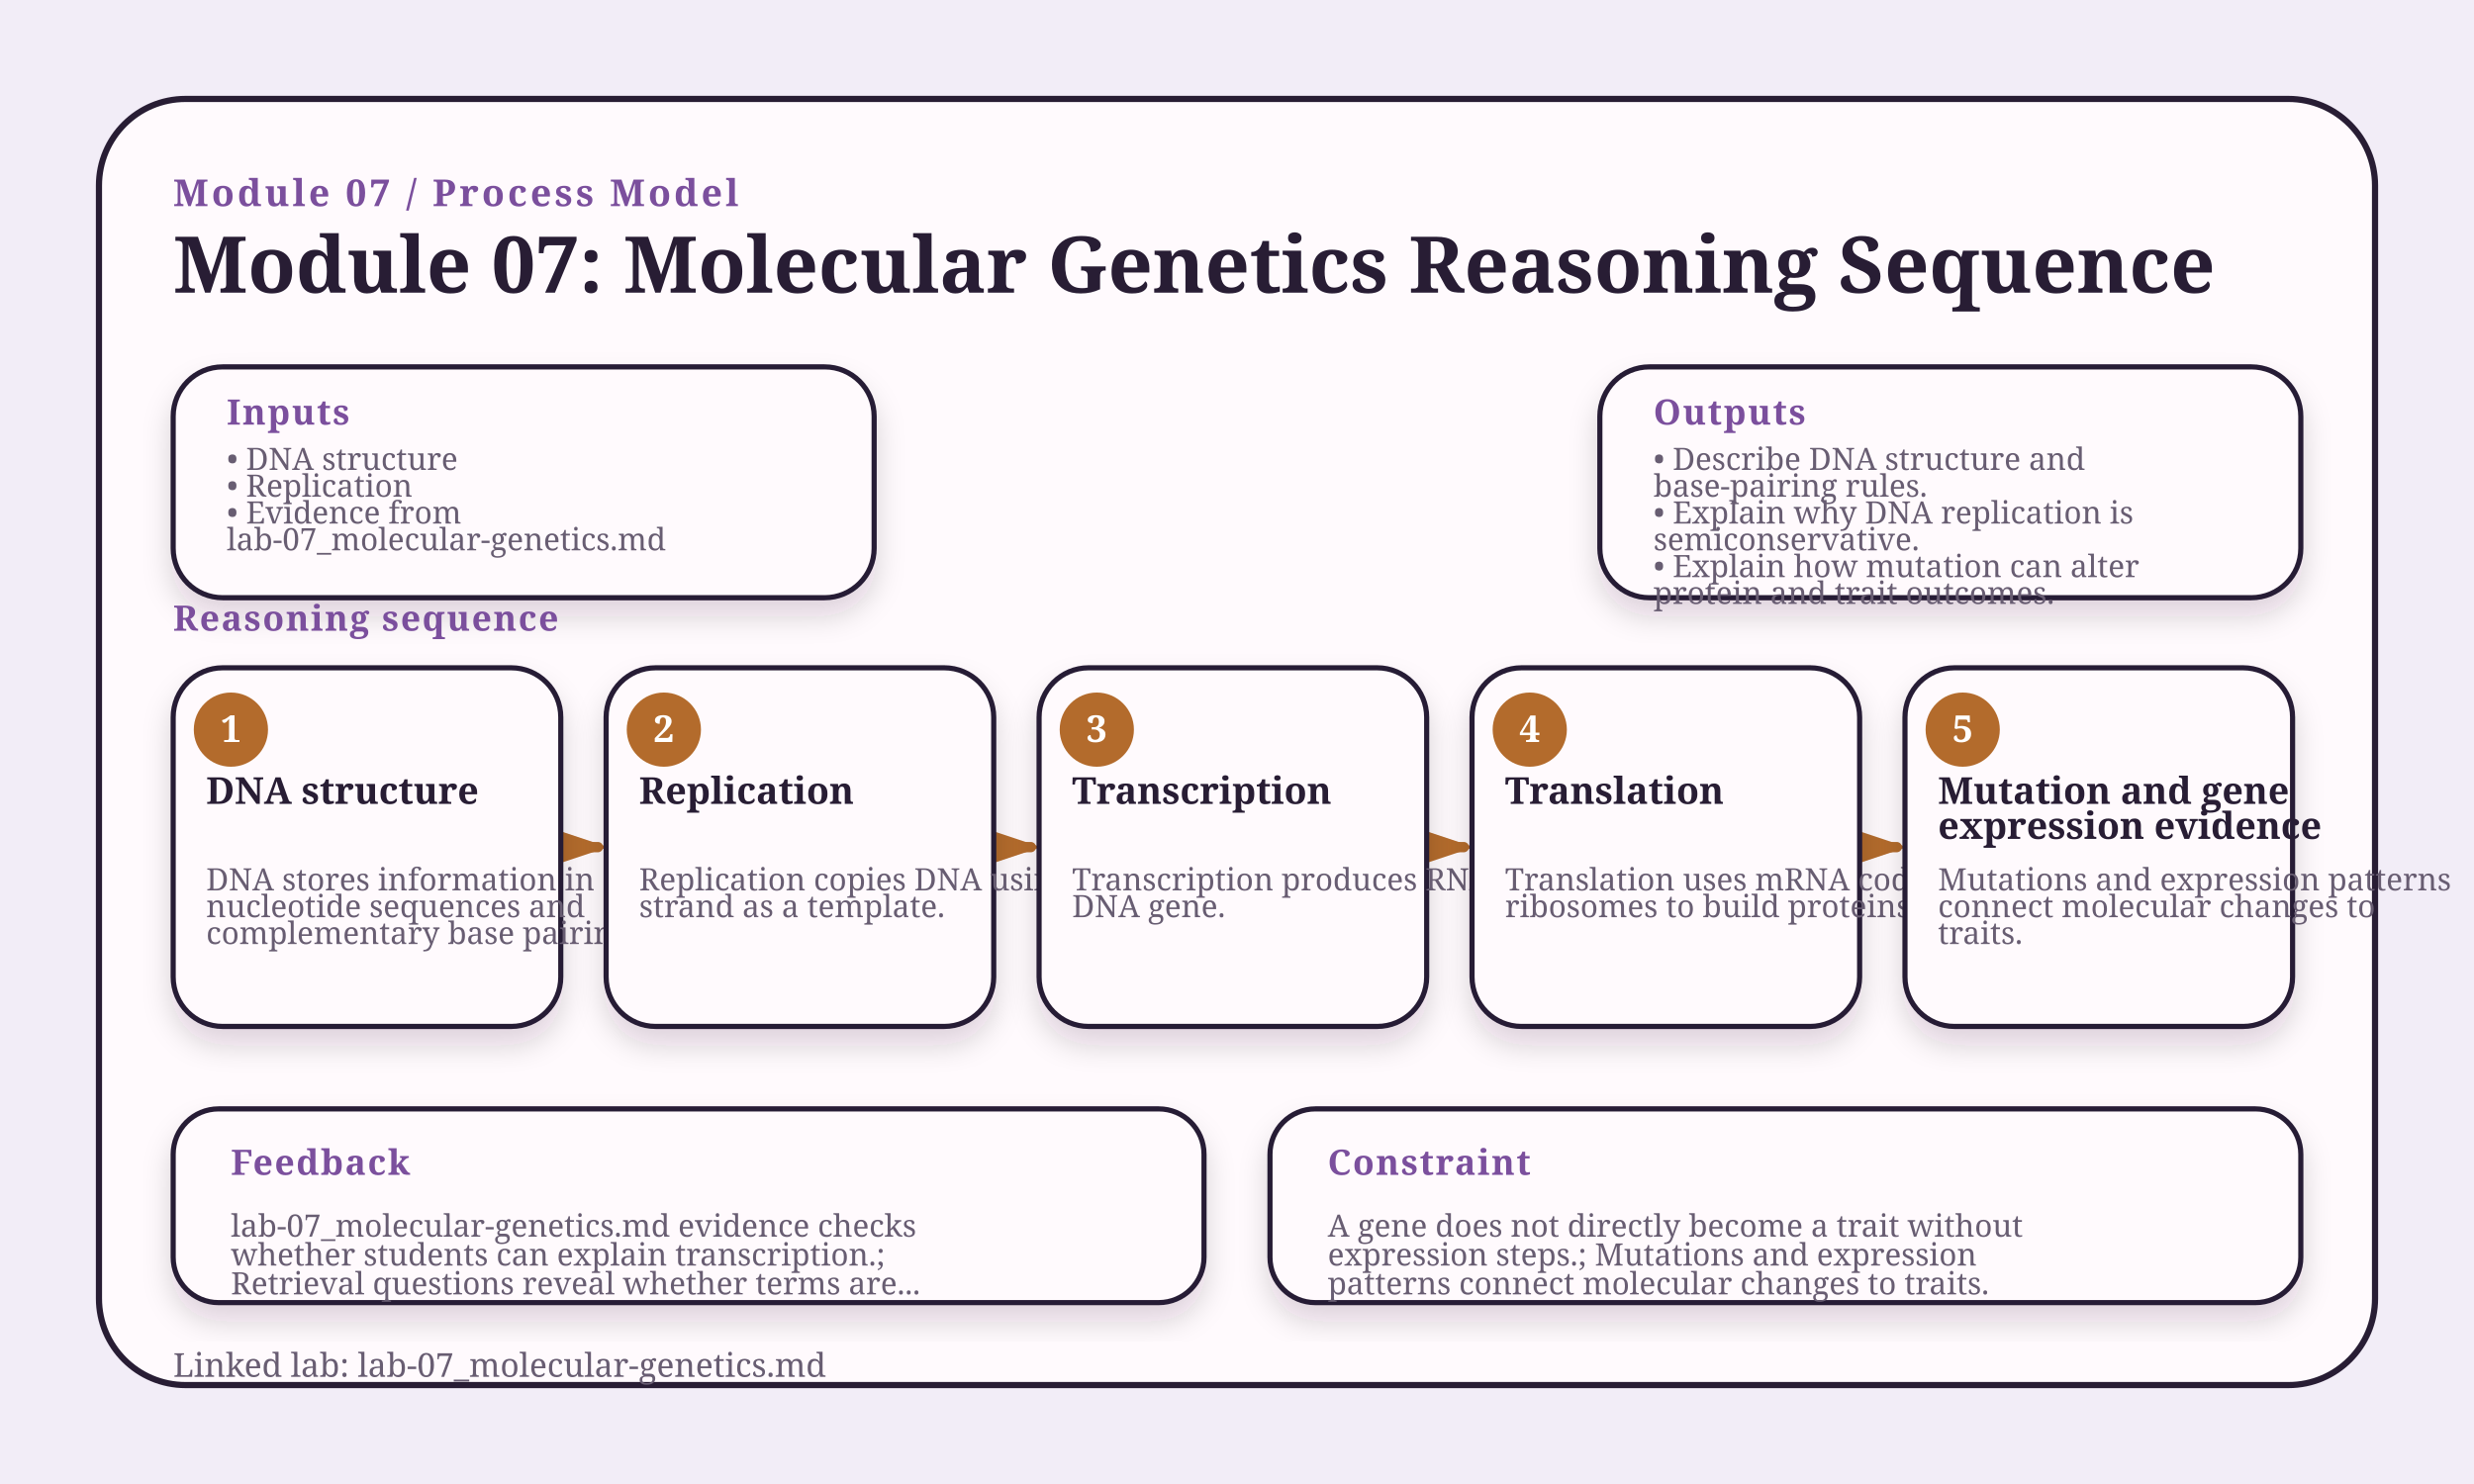
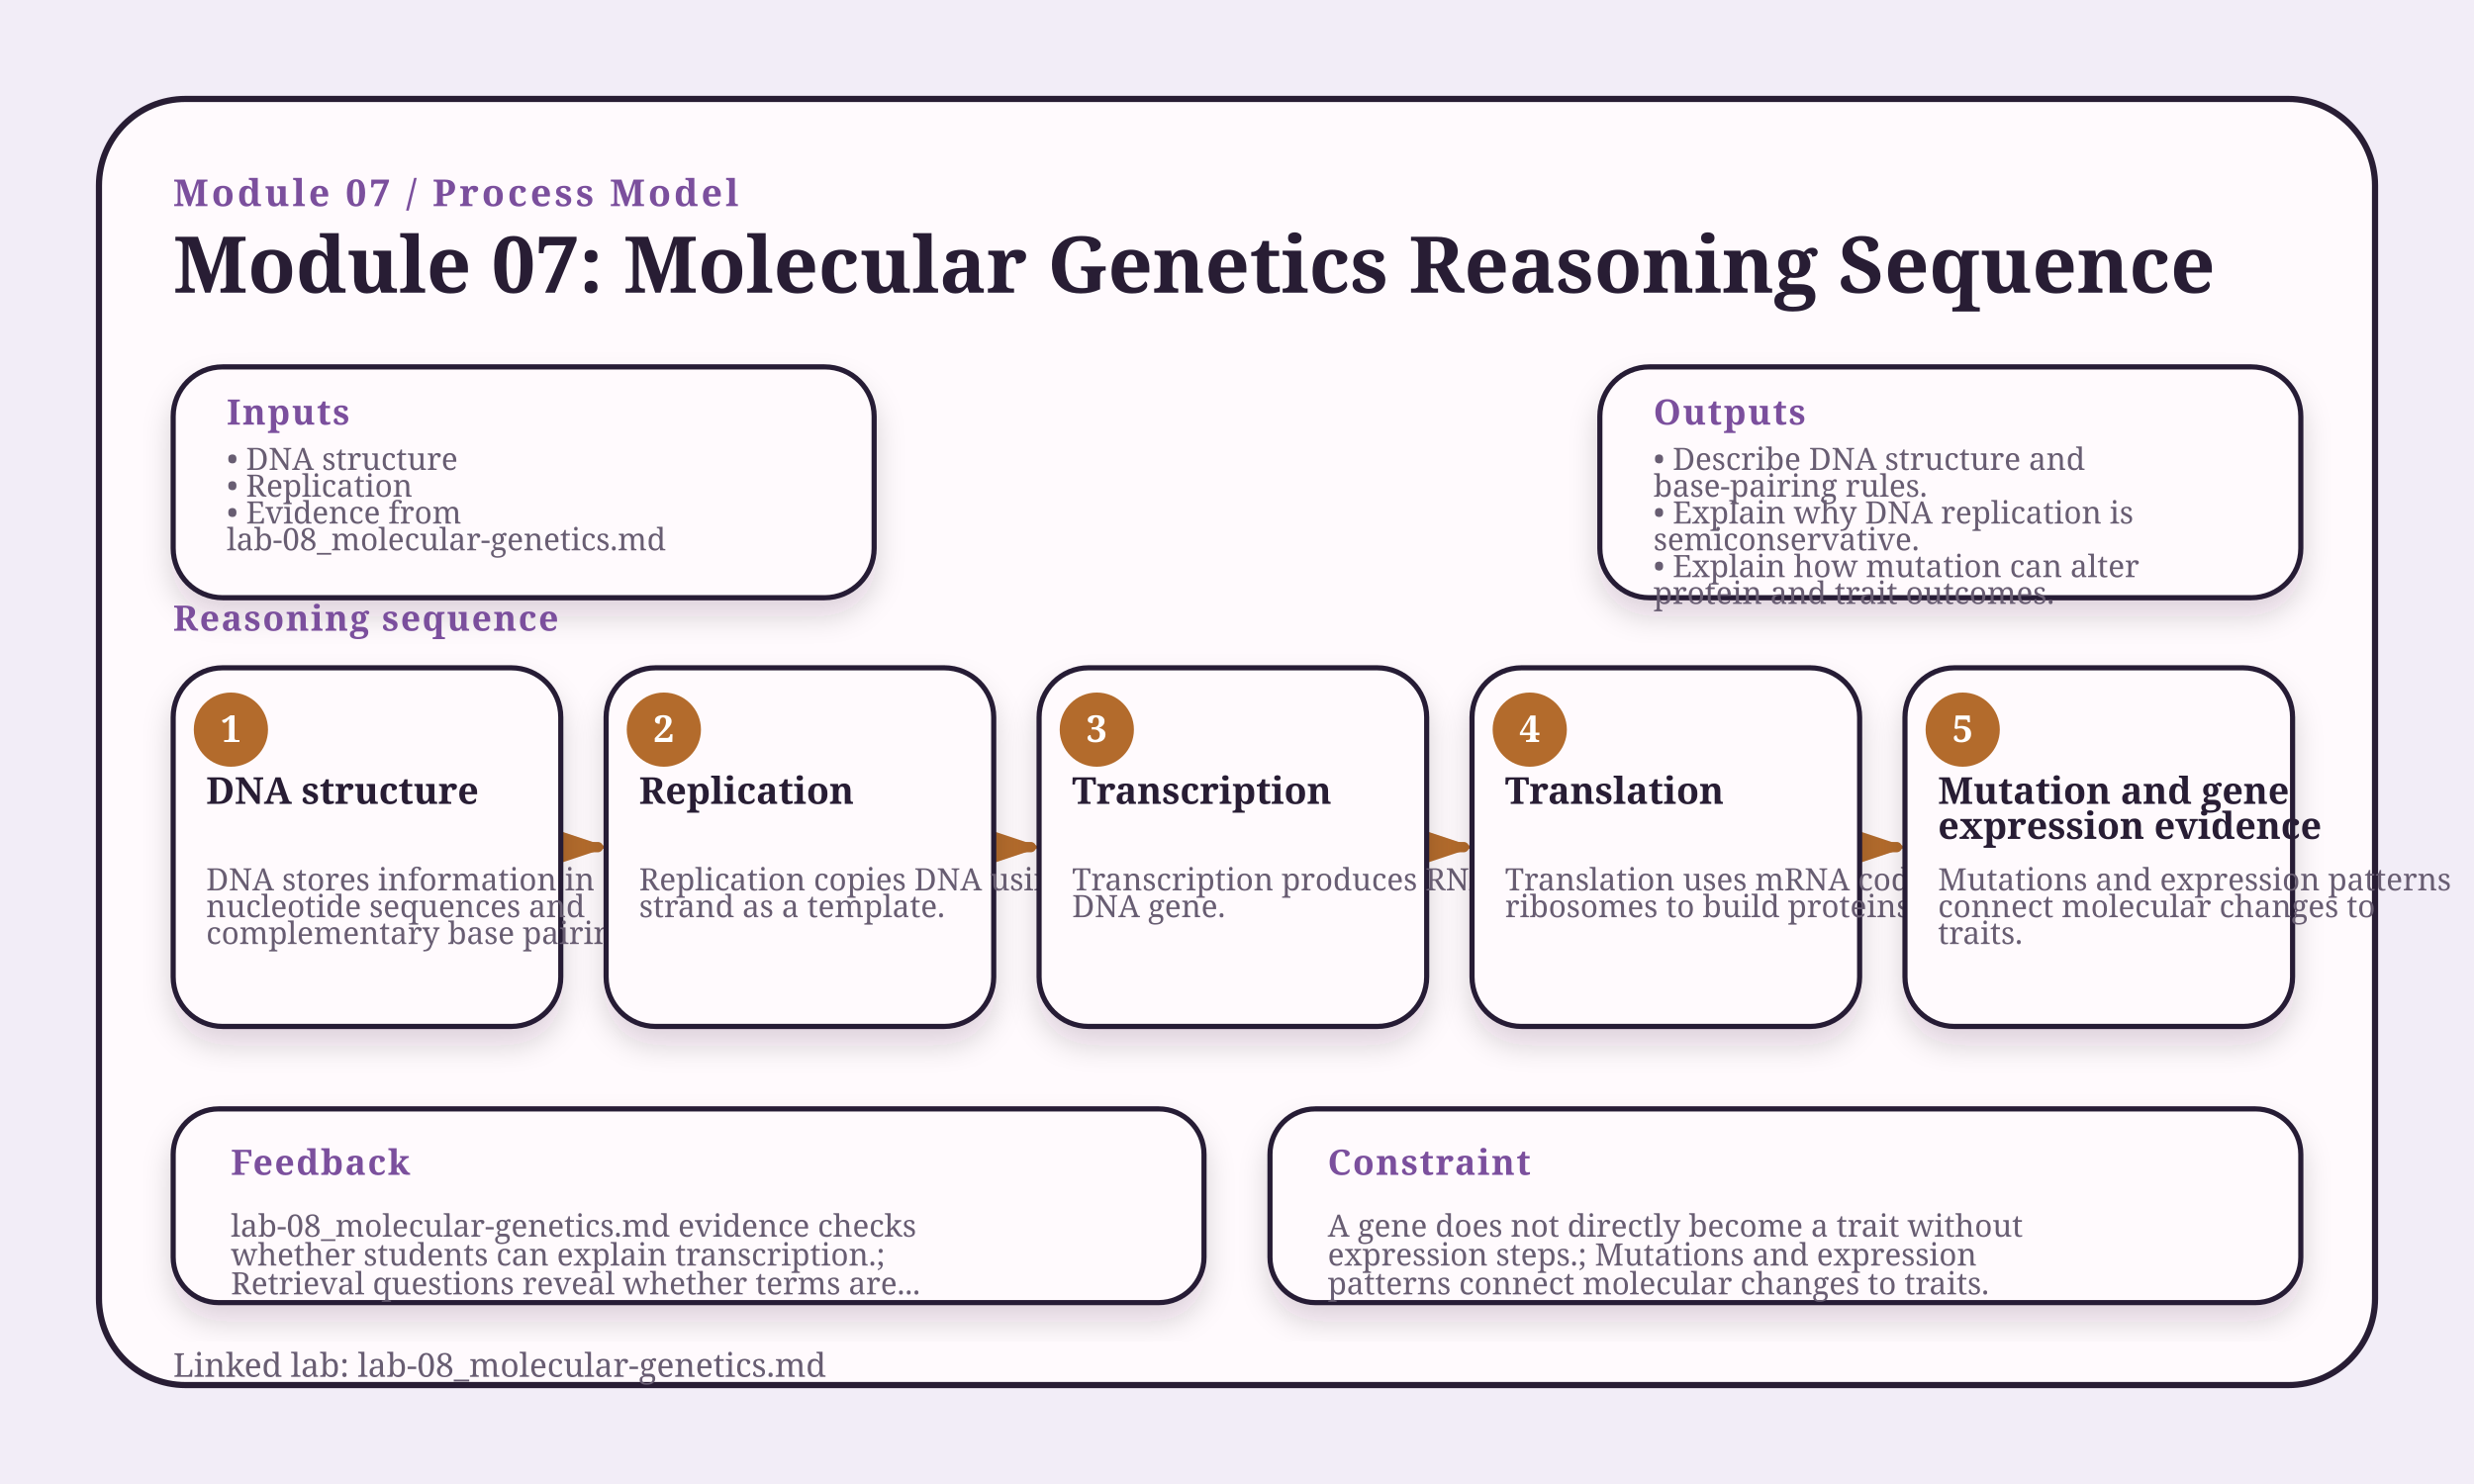
<svg xmlns="http://www.w3.org/2000/svg" width="1200" height="720" viewBox="0 0 1200 720" role="img" aria-label="Module 07: Molecular Genetics Reasoning Sequence">
  <style>
    .bg { fill: #f2edf7; }
    .halo { fill: url(#wash); opacity: 0.92; }
    .frame { fill: #fffafd; stroke: #281d34; stroke-width: 3; }
    .eyebrow { fill: #7b4f9d; font: 800 18px Georgia, serif; letter-spacing: 1.5px; text-transform: uppercase; }
    .title-text { fill: #281d34; font: 800 38px Georgia, serif; }
    .footer { fill: #685d72; font: 16px Georgia, serif; }
    .claim-card, .side-card, .feedback-card, .prompt-card, .routine-card, .stage-card-bg { fill: #fffafd; stroke: #281d34; stroke-width: 2.5; filter: url(#shadow); }
    .claim-kicker, .card-kicker { fill: #7b4f9d; font: 800 17px Georgia, serif; letter-spacing: 0.8px; text-transform: uppercase; }
    .claim-text { fill: #281d34; font: 700 25px Georgia, serif; }
    .node { fill: #fffafd; stroke: #b36b2c; stroke-width: 3; filter: url(#shadow); }
    .node-claim { stroke: #7b4f9d; }
    .node-mechanism { stroke: #b36b2c; }
    .node-evidence { stroke: #567d46; }
    .node-vocabulary { stroke: #8067a9; }
    .node-application { stroke: #b26b2f; }
    .node-revision { stroke: #8a4351; }
    .cluster-pill { stroke: none; opacity: 0.92; }
    .cluster-claim { fill: #7b4f9d; }
    .cluster-mechanism { fill: #b36b2c; }
    .cluster-evidence { fill: #6d9c57; }
    .cluster-vocabulary { fill: #9b83c6; }
    .cluster-application { fill: #d28942; }
    .cluster-revision { fill: #b85d70; }
    .cluster-label, .legend-text { fill: white; font: 800 11px Georgia, serif; letter-spacing: 1px; text-transform: uppercase; }
    .node-label { fill: #281d34; font: 800 20px Georgia, serif; }
    .node-detail { fill: #685d72; font: 14px Georgia, serif; }
    .edge { stroke: #7b4f9d; stroke-width: 4; stroke-linecap: round; opacity: 0.72; marker-end: url(#arrowhead); }
    .edge-label { fill: #7b4f9d; font: 700 12px Georgia, serif; text-anchor: middle; paint-order: stroke; stroke: #f2edf7; stroke-width: 5; }
    .stage-dot { fill: #b36b2c; }
    .stage-num { fill: white; font: 900 18px Georgia, serif; }
    .stage-label { fill: #281d34; font: 800 18px Georgia, serif; }
    .stage-detail, .mini-text, .check-text { fill: #685d72; font: 15px Georgia, serif; }
    .arrow { fill: none; stroke: #b36b2c; stroke-width: 5; stroke-linecap: round; marker-end: url(#arrowhead); }
    .prompt-text { fill: #281d34; font: 700 17px Georgia, serif; }
    .routine-text { fill: #281d34; font: 700 16px Georgia, serif; }
    .retrieval-step-strip { fill: #fffafd; stroke: #b36b2c; stroke-width: 2; opacity: 0.96; }
    .palette-high-design { fill: #7b4f9d; }
    @media print { .claim-card, .side-card, .feedback-card, .prompt-card, .routine-card, .node, .stage-card-bg { filter: none; } }
    </style>
  <defs>
    <linearGradient id="wash" x1="0" x2="1" y1="0" y2="1">
      <stop offset="0" stop-color="#fffafd" />
      <stop offset="1" stop-color="#b36b2c" stop-opacity="0.18" />
    </linearGradient>
    <filter id="shadow" x="-20%" y="-20%" width="140%" height="140%">
      <feDropShadow dx="0" dy="8" stdDeviation="7" flood-color="#281d34" flood-opacity="0.16" />
    </filter>
    <marker id="arrowhead" markerWidth="12" markerHeight="8" refX="11" refY="4" orient="auto">
      <polygon points="0 0, 12 4, 0 8" fill="#b36b2c" />
    </marker>
  </defs>
  <rect class="bg" width="1200" height="720" />
  <rect x="48" y="48" width="1104" height="624" rx="42" class="frame" />
  <text x="84" y="100" class="eyebrow">Module 07 / Process Model</text>
  <text x="84.0" y="142.0" class="title-text">
    <tspan x="84.0" dy="0">Module 07: Molecular Genetics Reasoning Sequence</tspan>
  </text>
  <rect x="84" y="178" width="340" height="112" rx="24" class="side-card" />
  <text x="110" y="206" class="card-kicker">Inputs</text>
  <text x="110.0" y="228.0" class="mini-text">
    <tspan x="110.0" dy="0">• DNA structure</tspan>
  </text>
  <text x="110.0" y="241.0" class="mini-text">
    <tspan x="110.0" dy="0">• Replication</tspan>
  </text>
  <text x="110.0" y="254.0" class="mini-text">
    <tspan x="110.0" dy="0">• Evidence from</tspan>
-     <tspan x="110.0" dy="13">lab-07_molecular-genetics.md</tspan>
+     <tspan x="110.0" dy="13">lab-08_molecular-genetics.md</tspan>
  </text>
  <rect x="776" y="178" width="340" height="112" rx="24" class="side-card" />
  <text x="802" y="206" class="card-kicker">Outputs</text>
  <text x="802.0" y="228.0" class="mini-text">
    <tspan x="802.0" dy="0">• Describe DNA structure and</tspan>
    <tspan x="802.0" dy="13">base-pairing rules.</tspan>
  </text>
  <text x="802.0" y="254.0" class="mini-text">
    <tspan x="802.0" dy="0">• Explain why DNA replication is</tspan>
    <tspan x="802.0" dy="13">semiconservative.</tspan>
  </text>
  <text x="802.0" y="280.0" class="mini-text">
    <tspan x="802.0" dy="0">• Explain how mutation can alter</tspan>
    <tspan x="802.0" dy="13">protein and trait outcomes.</tspan>
  </text>
  <text x="84" y="306" class="card-kicker">Reasoning sequence</text>
  <path d="M 276.0 411.0 L 290.0 411.0" class="arrow" />
  <path d="M 486.0 411.0 L 500.0 411.0" class="arrow" />
  <path d="M 696.0 411.0 L 710.0 411.0" class="arrow" />
  <path d="M 906.0 411.0 L 920.0 411.0" class="arrow" />
  <g class="stage-card">
    <rect x="84.0" y="324.0" width="188" height="174" rx="24" class="stage-card-bg" />
    <circle cx="112.0" cy="354.0" r="18" class="stage-dot" />
    <text x="112.0" y="360.0" class="stage-num" text-anchor="middle">1</text>
    <text x="100.0" y="390.0" class="stage-label">
      <tspan x="100.0" dy="0">DNA structure</tspan>
    </text>
    <text x="100.0" y="432.0" class="stage-detail">
      <tspan x="100.0" dy="0">DNA stores information in</tspan>
      <tspan x="100.0" dy="13">nucleotide sequences and</tspan>
      <tspan x="100.0" dy="13">complementary base pairing.</tspan>
    </text>
  </g>
  <g class="stage-card">
    <rect x="294.0" y="324.0" width="188" height="174" rx="24" class="stage-card-bg" />
    <circle cx="322.0" cy="354.0" r="18" class="stage-dot" />
    <text x="322.0" y="360.0" class="stage-num" text-anchor="middle">2</text>
    <text x="310.0" y="390.0" class="stage-label">
      <tspan x="310.0" dy="0">Replication</tspan>
    </text>
    <text x="310.0" y="432.0" class="stage-detail">
      <tspan x="310.0" dy="0">Replication copies DNA using each</tspan>
      <tspan x="310.0" dy="13">strand as a template.</tspan>
    </text>
  </g>
  <g class="stage-card">
    <rect x="504.0" y="324.0" width="188" height="174" rx="24" class="stage-card-bg" />
    <circle cx="532.0" cy="354.0" r="18" class="stage-dot" />
    <text x="532.0" y="360.0" class="stage-num" text-anchor="middle">3</text>
    <text x="520.0" y="390.0" class="stage-label">
      <tspan x="520.0" dy="0">Transcription</tspan>
    </text>
    <text x="520.0" y="432.0" class="stage-detail">
      <tspan x="520.0" dy="0">Transcription produces RNA from a</tspan>
      <tspan x="520.0" dy="13">DNA gene.</tspan>
    </text>
  </g>
  <g class="stage-card">
    <rect x="714.0" y="324.0" width="188" height="174" rx="24" class="stage-card-bg" />
    <circle cx="742.0" cy="354.0" r="18" class="stage-dot" />
    <text x="742.0" y="360.0" class="stage-num" text-anchor="middle">4</text>
    <text x="730.0" y="390.0" class="stage-label">
      <tspan x="730.0" dy="0">Translation</tspan>
    </text>
    <text x="730.0" y="432.0" class="stage-detail">
      <tspan x="730.0" dy="0">Translation uses mRNA codons and</tspan>
      <tspan x="730.0" dy="13">ribosomes to build proteins.</tspan>
    </text>
  </g>
  <g class="stage-card">
    <rect x="924.0" y="324.0" width="188" height="174" rx="24" class="stage-card-bg" />
    <circle cx="952.0" cy="354.0" r="18" class="stage-dot" />
    <text x="952.0" y="360.0" class="stage-num" text-anchor="middle">5</text>
    <text x="940.0" y="390.0" class="stage-label">
      <tspan x="940.0" dy="0">Mutation and gene</tspan>
      <tspan x="940.0" dy="17">expression evidence</tspan>
    </text>
    <text x="940.0" y="432.0" class="stage-detail">
      <tspan x="940.0" dy="0">Mutations and expression patterns</tspan>
      <tspan x="940.0" dy="13">connect molecular changes to</tspan>
      <tspan x="940.0" dy="13">traits.</tspan>
    </text>
  </g>
  <rect x="84" y="538" width="500" height="94" rx="22" class="feedback-card" />
  <text x="112" y="570" class="card-kicker">Feedback</text>
  <text x="112.0" y="600.0" class="mini-text">
-     <tspan x="112.0" dy="0">lab-07_molecular-genetics.md evidence checks</tspan>
+     <tspan x="112.0" dy="0">lab-08_molecular-genetics.md evidence checks</tspan>
    <tspan x="112.0" dy="14">whether students can explain transcription.;</tspan>
    <tspan x="112.0" dy="14">Retrieval questions reveal whether terms are...</tspan>
  </text>
  <rect x="616" y="538" width="500" height="94" rx="22" class="feedback-card" />
  <text x="644" y="570" class="card-kicker">Constraint</text>
  <text x="644.0" y="600.0" class="mini-text">
    <tspan x="644.0" dy="0">A gene does not directly become a trait without</tspan>
    <tspan x="644.0" dy="14">expression steps.; Mutations and expression</tspan>
    <tspan x="644.0" dy="14">patterns connect molecular changes to traits.</tspan>
  </text>
-   <text x="84" y="668" class="footer">Linked lab: lab-07_molecular-genetics.md</text>
+   <text x="84" y="668" class="footer">Linked lab: lab-08_molecular-genetics.md</text>
</svg>
